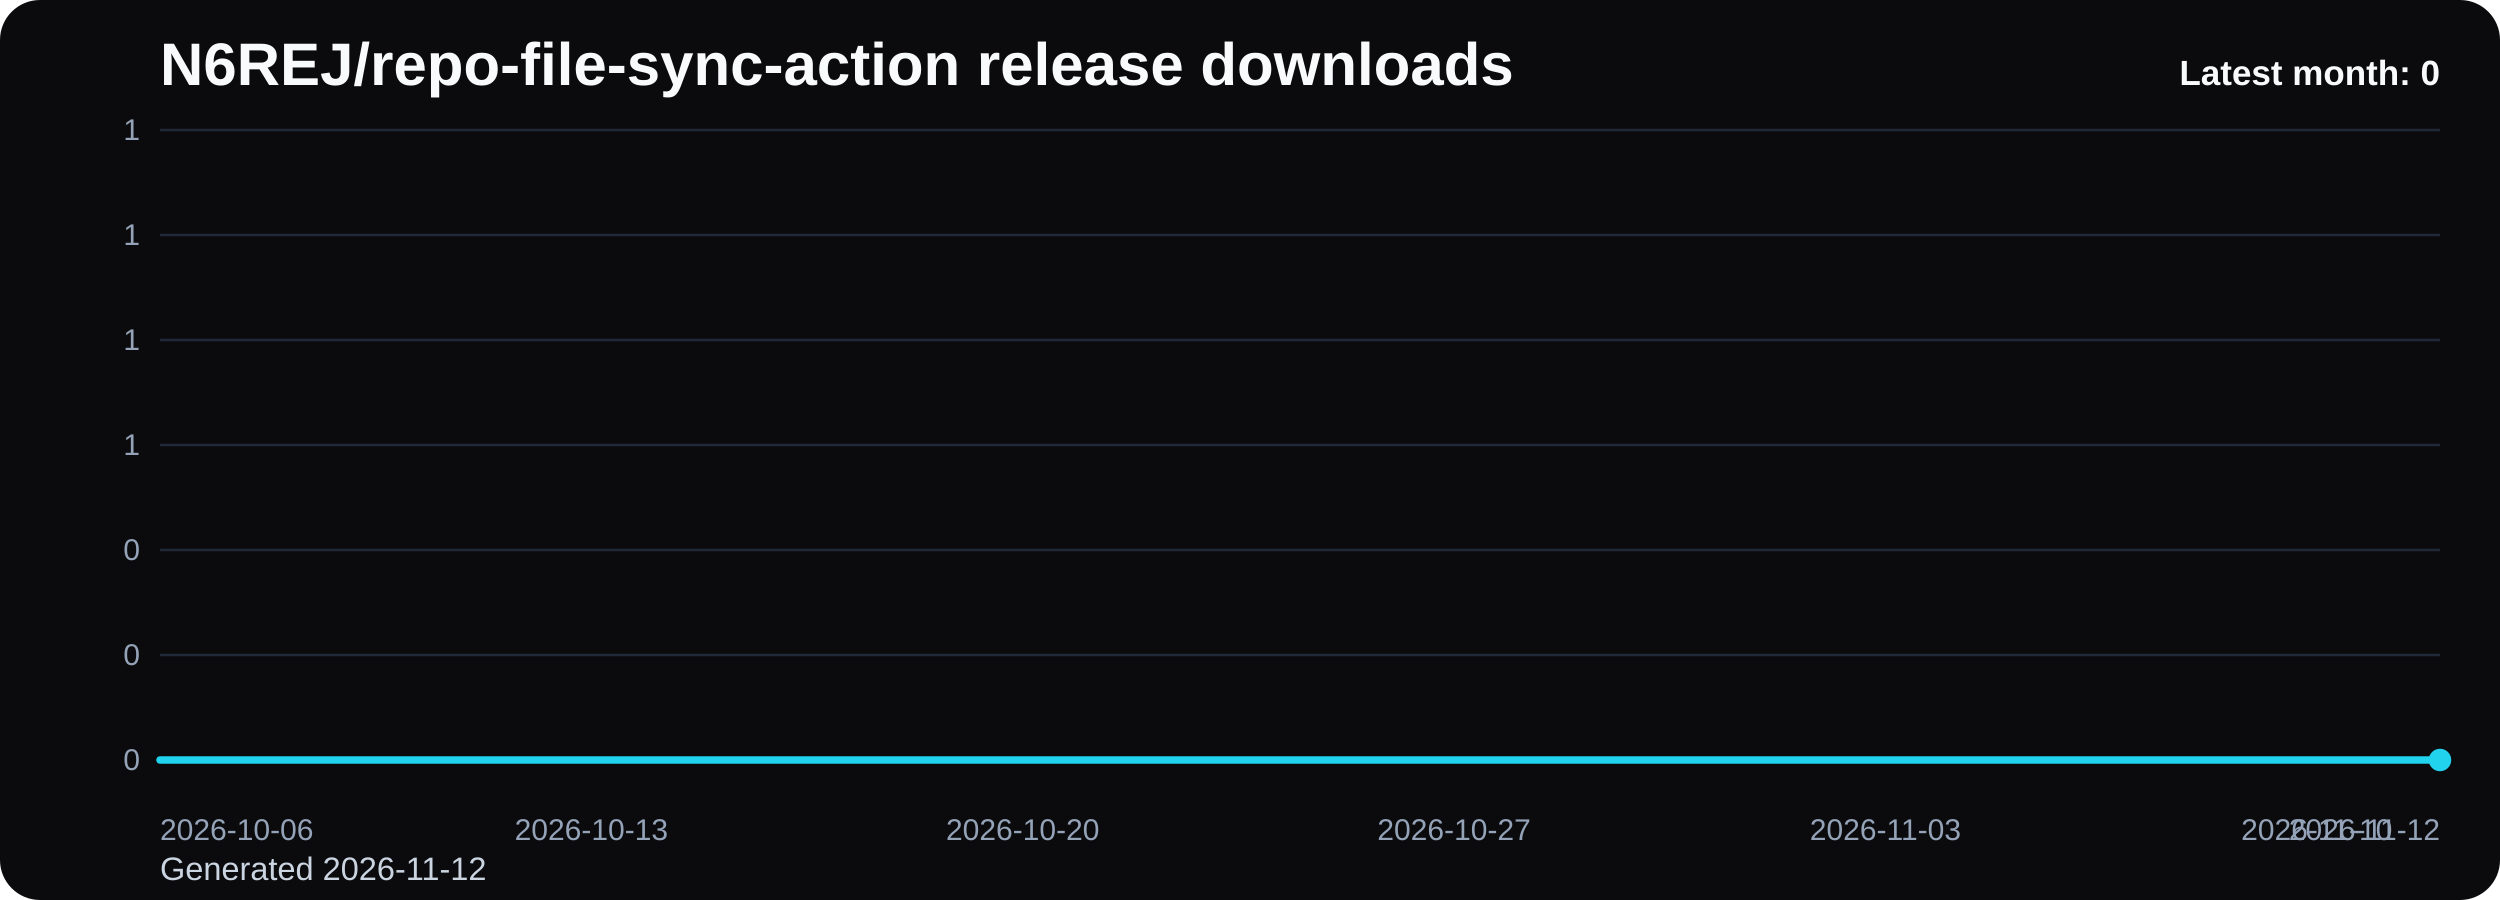
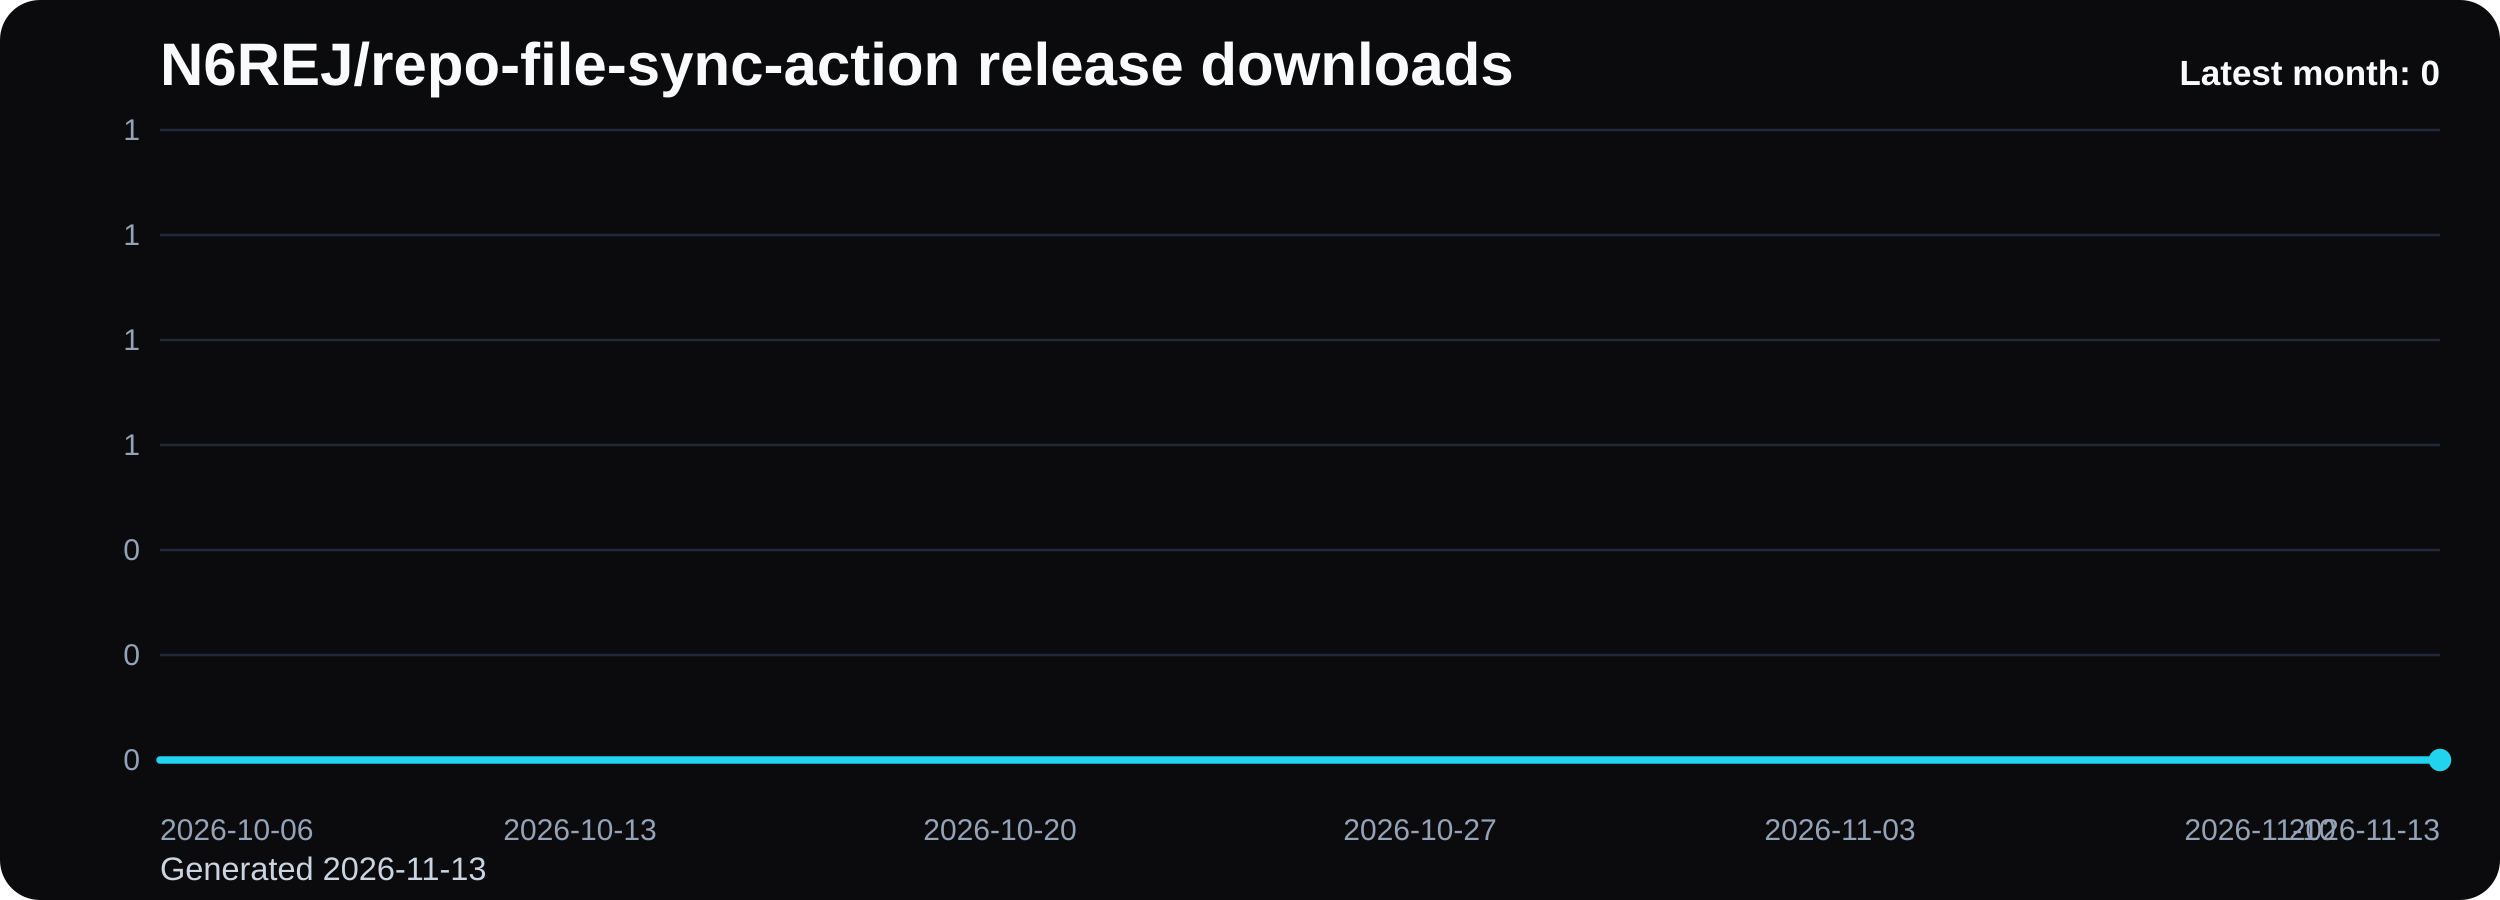
<svg xmlns="http://www.w3.org/2000/svg" viewBox="0 0 1000 360" role="img" aria-label="N6REJ/repo-file-sync-action release downloads chart">
  <defs>
    <linearGradient id="fill-monthly-black" x1="0" y1="0" x2="0" y2="1">
      <stop offset="0%" stop-color="#22d3ee" stop-opacity="0.32" />
      <stop offset="100%" stop-color="#22d3ee" stop-opacity="0.05" />
    </linearGradient>
    <style>
      .bg { fill: #0b0b0d; }
      .title { font: 700 24px Arial, sans-serif; fill: #f8fafc; }
      .sub { font: 400 13px Arial, sans-serif; fill: #cbd5e1; }
      .grid { stroke: #1f2937; stroke-width: 1; }
      .axis { font: 400 12px Arial, sans-serif; fill: #94a3b8; }
      .line { fill: none; stroke: #22d3ee; stroke-width: 3; stroke-linecap: round; stroke-linejoin: round; }
      .dot { fill: #22d3ee; }
      .value { font: 600 11px Arial, sans-serif; fill: #cbd5e1; }
      .latest { font: 700 14px Arial, sans-serif; fill: #f8fafc; }
    </style>
  </defs>
  <rect class="bg" x="0" y="0" width="1000" height="360" rx="16" />
  <text class="title" x="64" y="34">N6REJ/repo-file-sync-action release downloads</text>
-   <text class="sub" x="64" y="352">Generated 2026-11-12</text>
+   <text class="sub" x="64" y="352">Generated 2026-11-13</text>
  <line x1="64" y1="52.00" x2="976" y2="52.00" class="grid" />
  <text x="56" y="56.00" text-anchor="end" class="axis">1</text>
  <line x1="64" y1="94.00" x2="976" y2="94.00" class="grid" />
  <text x="56" y="98.00" text-anchor="end" class="axis">1</text>
  <line x1="64" y1="136.00" x2="976" y2="136.00" class="grid" />
  <text x="56" y="140.00" text-anchor="end" class="axis">1</text>
  <line x1="64" y1="178.00" x2="976" y2="178.00" class="grid" />
  <text x="56" y="182.00" text-anchor="end" class="axis">1</text>
  <line x1="64" y1="220.00" x2="976" y2="220.00" class="grid" />
  <text x="56" y="224.00" text-anchor="end" class="axis">0</text>
  <line x1="64" y1="262.00" x2="976" y2="262.00" class="grid" />
  <text x="56" y="266.00" text-anchor="end" class="axis">0</text>
  <line x1="64" y1="304.00" x2="976" y2="304.00" class="grid" />
  <text x="56" y="308.00" text-anchor="end" class="axis">0</text>
-   <path d="M 64.00 304 L 64.00 304.00 L 88.65 304.00 L 113.30 304.00 L 137.95 304.00 L 162.59 304.00 L 187.24 304.00 L 211.89 304.00 L 236.54 304.00 L 261.19 304.00 L 285.84 304.00 L 310.49 304.00 L 335.14 304.00 L 359.78 304.00 L 384.43 304.00 L 409.08 304.00 L 433.73 304.00 L 458.38 304.00 L 483.03 304.00 L 507.68 304.00 L 532.32 304.00 L 556.97 304.00 L 581.62 304.00 L 606.27 304.00 L 630.92 304.00 L 655.57 304.00 L 680.22 304.00 L 704.86 304.00 L 729.51 304.00 L 754.16 304.00 L 778.81 304.00 L 803.46 304.00 L 828.11 304.00 L 852.76 304.00 L 877.41 304.00 L 902.05 304.00 L 926.70 304.00 L 951.35 304.00 L 976.00 304.00 L 976.00 304 Z" fill="url(#fill-monthly-black)" />
-   <polyline class="line" points="64.00,304.00 88.65,304.00 113.30,304.00 137.95,304.00 162.59,304.00 187.24,304.00 211.89,304.00 236.54,304.00 261.19,304.00 285.84,304.00 310.49,304.00 335.14,304.00 359.78,304.00 384.43,304.00 409.08,304.00 433.73,304.00 458.38,304.00 483.03,304.00 507.68,304.00 532.32,304.00 556.97,304.00 581.62,304.00 606.27,304.00 630.92,304.00 655.57,304.00 680.22,304.00 704.86,304.00 729.51,304.00 754.16,304.00 778.81,304.00 803.46,304.00 828.11,304.00 852.76,304.00 877.41,304.00 902.05,304.00 926.70,304.00 951.35,304.00 976.00,304.00" />
+   <path d="M 64.00 304 L 64.00 304.00 L 88.00 304.00 L 112.00 304.00 L 136.00 304.00 L 160.00 304.00 L 184.00 304.00 L 208.00 304.00 L 232.00 304.00 L 256.00 304.00 L 280.00 304.00 L 304.00 304.00 L 328.00 304.00 L 352.00 304.00 L 376.00 304.00 L 400.00 304.00 L 424.00 304.00 L 448.00 304.00 L 472.00 304.00 L 496.00 304.00 L 520.00 304.00 L 544.00 304.00 L 568.00 304.00 L 592.00 304.00 L 616.00 304.00 L 640.00 304.00 L 664.00 304.00 L 688.00 304.00 L 712.00 304.00 L 736.00 304.00 L 760.00 304.00 L 784.00 304.00 L 808.00 304.00 L 832.00 304.00 L 856.00 304.00 L 880.00 304.00 L 904.00 304.00 L 928.00 304.00 L 952.00 304.00 L 976.00 304.00 L 976.00 304 Z" fill="url(#fill-monthly-black)" />
+   <polyline class="line" points="64.00,304.00 88.00,304.00 112.00,304.00 136.00,304.00 160.00,304.00 184.00,304.00 208.00,304.00 232.00,304.00 256.00,304.00 280.00,304.00 304.00,304.00 328.00,304.00 352.00,304.00 376.00,304.00 400.00,304.00 424.00,304.00 448.00,304.00 472.00,304.00 496.00,304.00 520.00,304.00 544.00,304.00 568.00,304.00 592.00,304.00 616.00,304.00 640.00,304.00 664.00,304.00 688.00,304.00 712.00,304.00 736.00,304.00 760.00,304.00 784.00,304.00 808.00,304.00 832.00,304.00 856.00,304.00 880.00,304.00 904.00,304.00 928.00,304.00 952.00,304.00 976.00,304.00" />
  <circle class="dot" cx="976.00" cy="304.00" r="4.5" />
  <text class="axis" x="64.00" y="336" text-anchor="start">2026-10-06</text>
-   <text class="axis" x="236.54" y="336" text-anchor="middle">2026-10-13</text>
-   <text class="axis" x="409.08" y="336" text-anchor="middle">2026-10-20</text>
-   <text class="axis" x="581.62" y="336" text-anchor="middle">2026-10-27</text>
-   <text class="axis" x="754.16" y="336" text-anchor="middle">2026-11-03</text>
-   <text class="axis" x="926.70" y="336" text-anchor="middle">2026-11-10</text>
-   <text class="axis" x="976.00" y="336" text-anchor="end">2026-11-12</text>
+   <text class="axis" x="232.00" y="336" text-anchor="middle">2026-10-13</text>
+   <text class="axis" x="400.00" y="336" text-anchor="middle">2026-10-20</text>
+   <text class="axis" x="568.00" y="336" text-anchor="middle">2026-10-27</text>
+   <text class="axis" x="736.00" y="336" text-anchor="middle">2026-11-03</text>
+   <text class="axis" x="904.00" y="336" text-anchor="middle">2026-11-10</text>
+   <text class="axis" x="976.00" y="336" text-anchor="end">2026-11-13</text>
  <text class="latest" x="976" y="34" text-anchor="end">Latest month: 0</text>
</svg>
